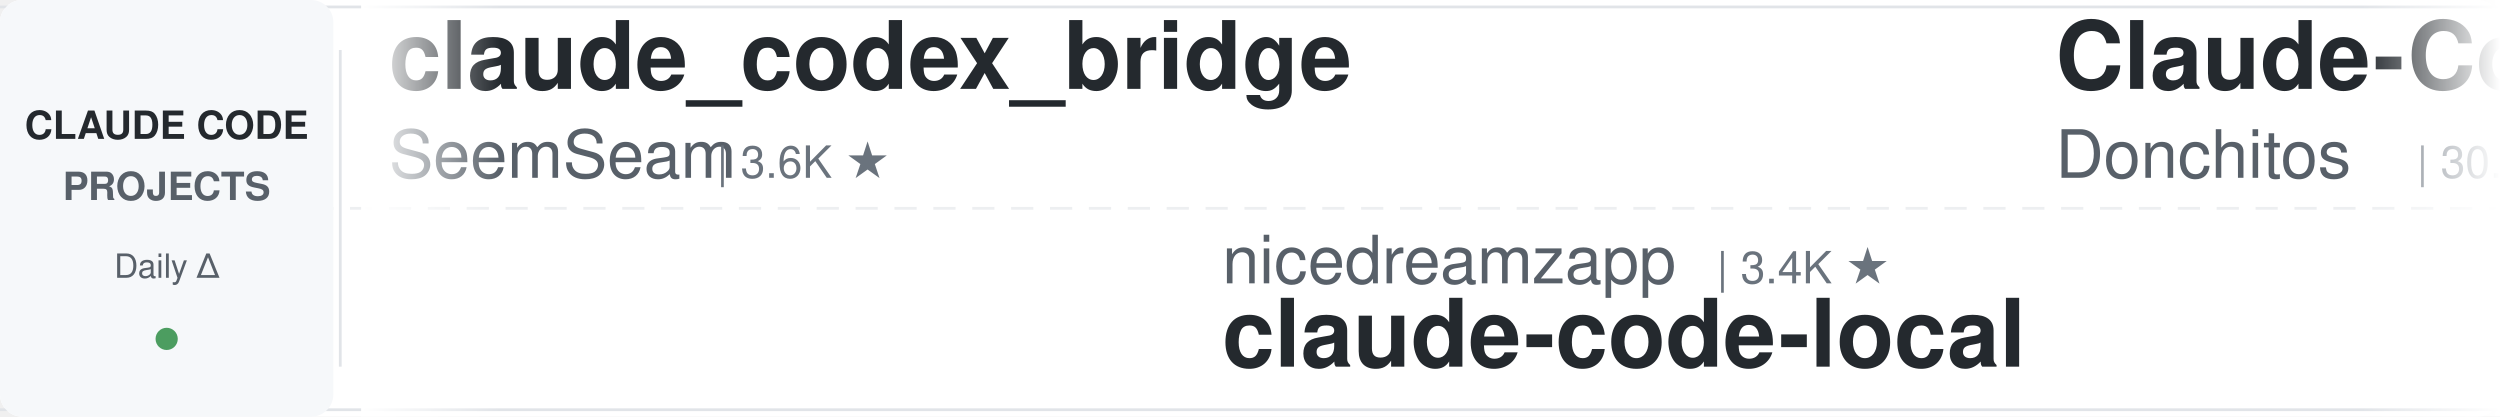
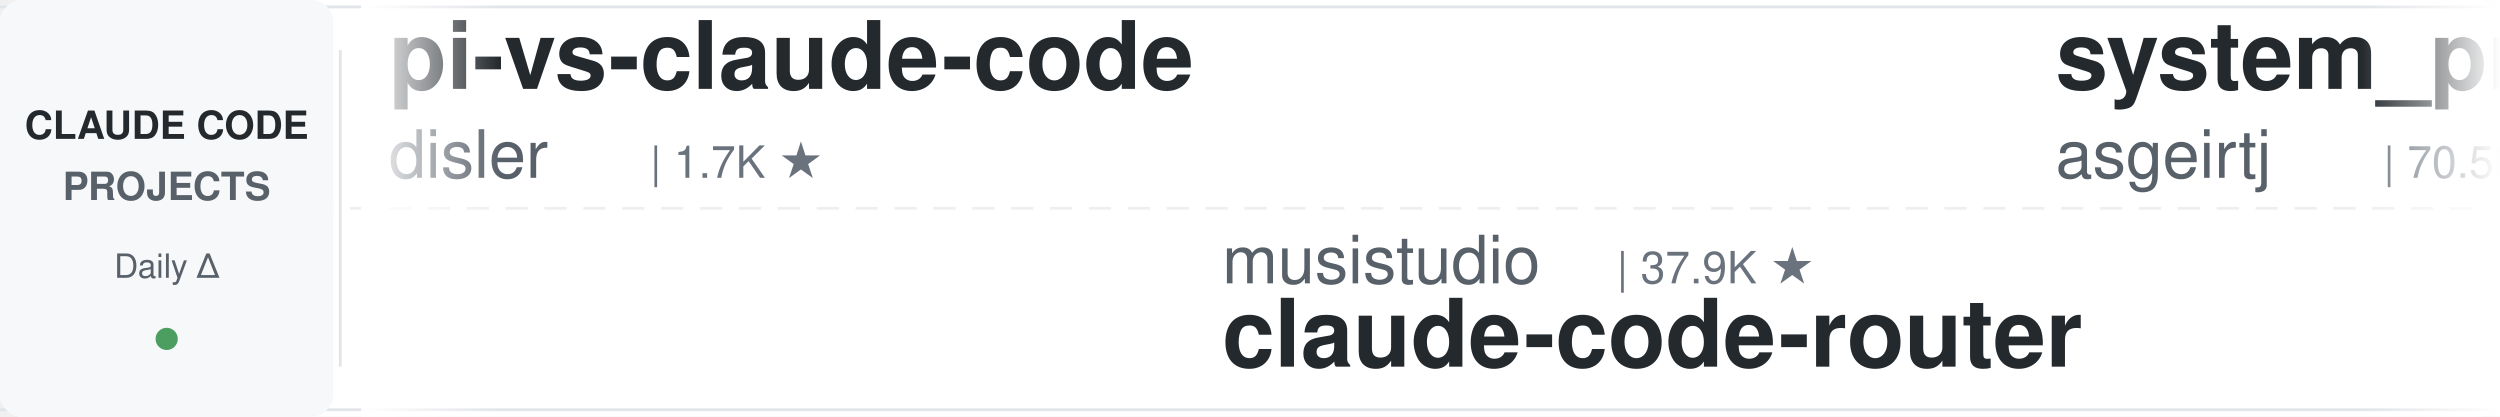
<svg xmlns="http://www.w3.org/2000/svg" width="900" height="150">
  <defs>
    <linearGradient id="leftFade" x1="0%" y1="0%" x2="100%" y2="0%">
      <stop offset="0%" style="stop-color:#ffffff;stop-opacity:1" />
      <stop offset="100%" style="stop-color:#ffffff;stop-opacity:0" />
    </linearGradient>
    <linearGradient id="rightFade" x1="0%" y1="0%" x2="100%" y2="0%">
      <stop offset="0%" style="stop-color:#ffffff;stop-opacity:0" />
      <stop offset="100%" style="stop-color:#ffffff;stop-opacity:1" />
    </linearGradient>
  </defs>
  <rect width="900" height="150" fill="#ffffff" rx="8" />
  <rect x="0" y="2" width="900" height="1" fill="#e1e4e8" />
  <rect x="0" y="147" width="900" height="1" fill="#e1e4e8" />
  <line x1="0" y1="75" x2="900" y2="75" stroke="#e1e4e8" stroke-width="1" stroke-dasharray="8 6" opacity="0.6" />
  <rect x="0" y="0" width="120" height="150" fill="#f6f8fa" rx="8" />
  <text x="60" y="50" font-family="-apple-system, BlinkMacSystemFont, 'Segoe UI', Helvetica, Arial, sans-serif" font-size="14" font-weight="600" fill="#24292e" text-anchor="middle">CLAUDE CODE</text>
  <text x="60" y="72" font-family="-apple-system, BlinkMacSystemFont, 'Segoe UI', Helvetica, Arial, sans-serif" font-size="14" font-weight="600" fill="#586069" text-anchor="middle">PROJECTS</text>
  <text x="60" y="100" font-family="-apple-system, BlinkMacSystemFont, 'Segoe UI', Helvetica, Arial, sans-serif" font-size="12" font-weight="500" fill="#586069" text-anchor="middle">Daily Δ</text>
  <circle cx="60" cy="122" r="4" fill="#22863a" opacity="0.8" />
  <rect x="122" y="18" width="1" height="114" fill="#e1e4e8" />
  <clipPath id="tickerClip">
    <rect x="130" y="0" width="770" height="150" />
  </clipPath>
  <g clip-path="url(#tickerClip)">
    <g id="tickerItems">
      <animateTransform attributeName="transform" attributeType="XML" type="translate" from="0 0" to="-3000 0" dur="54s" repeatCount="indefinite" />
      <g transform="translate(0, 0)">
-         <text x="140" y="32" font-family="-apple-system, BlinkMacSystemFont, 'Segoe UI', Helvetica, Arial, sans-serif" font-size="34" font-weight="600" fill="#24292e">claude_codex_bridge</text>
-         <text x="140" y="64" font-family="-apple-system, BlinkMacSystemFont, 'Segoe UI', Helvetica, Arial, sans-serif" font-size="24" font-weight="400" fill="#586069">SeemSeam</text>
-         <text x="258" y="64" font-family="-apple-system, BlinkMacSystemFont, 'Segoe UI', Helvetica, Arial, sans-serif" font-size="16" font-weight="500" fill="#6a737d">| 3.6K ★</text>
+         <text x="140" y="32" font-family="-apple-system, BlinkMacSystemFont, 'Segoe UI', Helvetica, Arial, sans-serif" font-size="34" font-weight="600" fill="#24292e">pi-vs-claude-code</text>
+         <text x="140" y="64" font-family="-apple-system, BlinkMacSystemFont, 'Segoe UI', Helvetica, Arial, sans-serif" font-size="24" font-weight="400" fill="#586069">disler</text>
+         <text x="234" y="64" font-family="-apple-system, BlinkMacSystemFont, 'Segoe UI', Helvetica, Arial, sans-serif" font-size="16" font-weight="500" fill="#6a737d">| 1.7K ★</text>
      </g>
      <g transform="translate(300, 0)">
-         <text x="140" y="102" font-family="-apple-system, BlinkMacSystemFont, 'Segoe UI', Helvetica, Arial, sans-serif" font-size="24" font-weight="400" fill="#586069">nicedreamzapp</text>
-         <text x="318" y="102" font-family="-apple-system, BlinkMacSystemFont, 'Segoe UI', Helvetica, Arial, sans-serif" font-size="16" font-weight="500" fill="#6a737d">| 3.4K ★</text>
-         <text x="140" y="132" font-family="-apple-system, BlinkMacSystemFont, 'Segoe UI', Helvetica, Arial, sans-serif" font-size="34" font-weight="600" fill="#24292e">claude-code-local</text>
+         <text x="140" y="102" font-family="-apple-system, BlinkMacSystemFont, 'Segoe UI', Helvetica, Arial, sans-serif" font-size="24" font-weight="400" fill="#586069">musistudio</text>
+         <text x="282" y="102" font-family="-apple-system, BlinkMacSystemFont, 'Segoe UI', Helvetica, Arial, sans-serif" font-size="16" font-weight="500" fill="#6a737d">| 37.9K ★</text>
+         <text x="140" y="132" font-family="-apple-system, BlinkMacSystemFont, 'Segoe UI', Helvetica, Arial, sans-serif" font-size="34" font-weight="600" fill="#24292e">claude-code-router</text>
      </g>
      <g transform="translate(600, 0)">
-         <text x="140" y="32" font-family="-apple-system, BlinkMacSystemFont, 'Segoe UI', Helvetica, Arial, sans-serif" font-size="34" font-weight="600" fill="#24292e">Claude-Code-Game-Studios</text>
-         <text x="140" y="64" font-family="-apple-system, BlinkMacSystemFont, 'Segoe UI', Helvetica, Arial, sans-serif" font-size="24" font-weight="400" fill="#586069">Donchitos</text>
-         <text x="270" y="64" font-family="-apple-system, BlinkMacSystemFont, 'Segoe UI', Helvetica, Arial, sans-serif" font-size="16" font-weight="500" fill="#6a737d">| 30.8K ★</text>
+         <text x="140" y="32" font-family="-apple-system, BlinkMacSystemFont, 'Segoe UI', Helvetica, Arial, sans-serif" font-size="34" font-weight="600" fill="#24292e">system_prompts_leaks</text>
+         <text x="140" y="64" font-family="-apple-system, BlinkMacSystemFont, 'Segoe UI', Helvetica, Arial, sans-serif" font-size="24" font-weight="400" fill="#586069">asgeirtj</text>
+         <text x="258" y="64" font-family="-apple-system, BlinkMacSystemFont, 'Segoe UI', Helvetica, Arial, sans-serif" font-size="16" font-weight="500" fill="#6a737d">| 70.5K ★</text>
      </g>
      <g transform="translate(900, 0)">
-         <text x="140" y="102" font-family="-apple-system, BlinkMacSystemFont, 'Segoe UI', Helvetica, Arial, sans-serif" font-size="24" font-weight="400" fill="#586069">xu-xiang</text>
-         <text x="258" y="102" font-family="-apple-system, BlinkMacSystemFont, 'Segoe UI', Helvetica, Arial, sans-serif" font-size="16" font-weight="500" fill="#6a737d">| 2.0K ★</text>
-         <text x="140" y="132" font-family="-apple-system, BlinkMacSystemFont, 'Segoe UI', Helvetica, Arial, sans-serif" font-size="34" font-weight="600" fill="#24292e">everything-claude-code-z...</text>
+         <text x="140" y="102" font-family="-apple-system, BlinkMacSystemFont, 'Segoe UI', Helvetica, Arial, sans-serif" font-size="24" font-weight="400" fill="#586069">Yeachan-Heo</text>
+         <text x="294" y="102" font-family="-apple-system, BlinkMacSystemFont, 'Segoe UI', Helvetica, Arial, sans-serif" font-size="16" font-weight="500" fill="#6a737d">| 40.5K ★</text>
+         <text x="140" y="132" font-family="-apple-system, BlinkMacSystemFont, 'Segoe UI', Helvetica, Arial, sans-serif" font-size="34" font-weight="600" fill="#24292e">oh-my-claudecode</text>
      </g>
      <g transform="translate(1200, 0)">
-         <text x="140" y="32" font-family="-apple-system, BlinkMacSystemFont, 'Segoe UI', Helvetica, Arial, sans-serif" font-size="34" font-weight="600" fill="#24292e">claude-code-skills</text>
-         <text x="140" y="64" font-family="-apple-system, BlinkMacSystemFont, 'Segoe UI', Helvetica, Arial, sans-serif" font-size="24" font-weight="400" fill="#586069">daymade</text>
-         <text x="246" y="64" font-family="-apple-system, BlinkMacSystemFont, 'Segoe UI', Helvetica, Arial, sans-serif" font-size="16" font-weight="500" fill="#6a737d">| 1.5K ★</text>
-       </g>
-       <g transform="translate(1500, 0)">
-         <text x="140" y="102" font-family="-apple-system, BlinkMacSystemFont, 'Segoe UI', Helvetica, Arial, sans-serif" font-size="24" font-weight="400" fill="#586069">overwirehq</text>
-         <text x="282" y="102" font-family="-apple-system, BlinkMacSystemFont, 'Segoe UI', Helvetica, Arial, sans-serif" font-size="16" font-weight="500" fill="#6a737d">| 2.8K ★</text>
-         <text x="140" y="132" font-family="-apple-system, BlinkMacSystemFont, 'Segoe UI', Helvetica, Arial, sans-serif" font-size="34" font-weight="600" fill="#24292e">claude-code-telegram</text>
-       </g>
-       <g transform="translate(1800, 0)">
-         <text x="140" y="32" font-family="-apple-system, BlinkMacSystemFont, 'Segoe UI', Helvetica, Arial, sans-serif" font-size="34" font-weight="600" fill="#24292e">claude_code_src</text>
-         <text x="140" y="64" font-family="-apple-system, BlinkMacSystemFont, 'Segoe UI', Helvetica, Arial, sans-serif" font-size="24" font-weight="400" fill="#586069">ponponon</text>
-         <text x="258" y="64" font-family="-apple-system, BlinkMacSystemFont, 'Segoe UI', Helvetica, Arial, sans-serif" font-size="16" font-weight="500" fill="#6a737d">| 2.3K ★</text>
-       </g>
-       <g transform="translate(2100, 0)">
-         <text x="140" y="102" font-family="-apple-system, BlinkMacSystemFont, 'Segoe UI', Helvetica, Arial, sans-serif" font-size="24" font-weight="400" fill="#586069">1rgs</text>
-         <text x="210" y="102" font-family="-apple-system, BlinkMacSystemFont, 'Segoe UI', Helvetica, Arial, sans-serif" font-size="16" font-weight="500" fill="#6a737d">| 3.8K ★</text>
-         <text x="140" y="132" font-family="-apple-system, BlinkMacSystemFont, 'Segoe UI', Helvetica, Arial, sans-serif" font-size="34" font-weight="600" fill="#24292e">claude-code-proxy</text>
-       </g>
-       <g transform="translate(2400, 0)">
        <text x="140" y="32" font-family="-apple-system, BlinkMacSystemFont, 'Segoe UI', Helvetica, Arial, sans-serif" font-size="34" font-weight="600" fill="#24292e">arcads-claude-code-mrpai...</text>
        <text x="140" y="64" font-family="-apple-system, BlinkMacSystemFont, 'Segoe UI', Helvetica, Arial, sans-serif" font-size="24" font-weight="400" fill="#586069">mrpaidsocial</text>
        <text x="306" y="64" font-family="-apple-system, BlinkMacSystemFont, 'Segoe UI', Helvetica, Arial, sans-serif" font-size="16" font-weight="500" fill="#6a737d">| 1.6K ★</text>
      </g>
+       <g transform="translate(1500, 0)">
+         <text x="140" y="102" font-family="-apple-system, BlinkMacSystemFont, 'Segoe UI', Helvetica, Arial, sans-serif" font-size="24" font-weight="400" fill="#586069">andrew-kramer-inno</text>
+         <text x="378" y="102" font-family="-apple-system, BlinkMacSystemFont, 'Segoe UI', Helvetica, Arial, sans-serif" font-size="16" font-weight="500" fill="#6a737d">| 595 ★</text>
+         <text x="140" y="132" font-family="-apple-system, BlinkMacSystemFont, 'Segoe UI', Helvetica, Arial, sans-serif" font-size="34" font-weight="600" fill="#24292e">claude-code-source-build</text>
+       </g>
+       <g transform="translate(1800, 0)">
+         <text x="140" y="32" font-family="-apple-system, BlinkMacSystemFont, 'Segoe UI', Helvetica, Arial, sans-serif" font-size="34" font-weight="600" fill="#24292e">claude-code-tips</text>
+         <text x="140" y="64" font-family="-apple-system, BlinkMacSystemFont, 'Segoe UI', Helvetica, Arial, sans-serif" font-size="24" font-weight="400" fill="#586069">ykdojo</text>
+         <text x="234" y="64" font-family="-apple-system, BlinkMacSystemFont, 'Segoe UI', Helvetica, Arial, sans-serif" font-size="16" font-weight="500" fill="#6a737d">| 10.3K ★</text>
+       </g>
+       <g transform="translate(2100, 0)">
+         <text x="140" y="102" font-family="-apple-system, BlinkMacSystemFont, 'Segoe UI', Helvetica, Arial, sans-serif" font-size="24" font-weight="400" fill="#586069">Chachamaru127</text>
+         <text x="318" y="102" font-family="-apple-system, BlinkMacSystemFont, 'Segoe UI', Helvetica, Arial, sans-serif" font-size="16" font-weight="500" fill="#6a737d">| 3.2K ★</text>
+         <text x="140" y="132" font-family="-apple-system, BlinkMacSystemFont, 'Segoe UI', Helvetica, Arial, sans-serif" font-size="34" font-weight="600" fill="#24292e">claude-code-harness</text>
+       </g>
+       <g transform="translate(2400, 0)">
+         <text x="140" y="32" font-family="-apple-system, BlinkMacSystemFont, 'Segoe UI', Helvetica, Arial, sans-serif" font-size="34" font-weight="600" fill="#24292e">my-claude-code-setup</text>
+         <text x="140" y="64" font-family="-apple-system, BlinkMacSystemFont, 'Segoe UI', Helvetica, Arial, sans-serif" font-size="24" font-weight="400" fill="#586069">centminmod</text>
+         <text x="282" y="64" font-family="-apple-system, BlinkMacSystemFont, 'Segoe UI', Helvetica, Arial, sans-serif" font-size="16" font-weight="500" fill="#6a737d">| 2.7K ★</text>
+       </g>
      <g transform="translate(2700, 0)">
-         <text x="140" y="102" font-family="-apple-system, BlinkMacSystemFont, 'Segoe UI', Helvetica, Arial, sans-serif" font-size="24" font-weight="400" fill="#586069">davila7</text>
-         <text x="246" y="102" font-family="-apple-system, BlinkMacSystemFont, 'Segoe UI', Helvetica, Arial, sans-serif" font-size="16" font-weight="500" fill="#6a737d">| 33.0K ★</text>
-         <text x="140" y="132" font-family="-apple-system, BlinkMacSystemFont, 'Segoe UI', Helvetica, Arial, sans-serif" font-size="34" font-weight="600" fill="#24292e">claude-code-templates</text>
+         <text x="140" y="102" font-family="-apple-system, BlinkMacSystemFont, 'Segoe UI', Helvetica, Arial, sans-serif" font-size="24" font-weight="400" fill="#586069">digitalsamba</text>
+         <text x="306" y="102" font-family="-apple-system, BlinkMacSystemFont, 'Segoe UI', Helvetica, Arial, sans-serif" font-size="16" font-weight="500" fill="#6a737d">| 2.4K ★</text>
+         <text x="140" y="132" font-family="-apple-system, BlinkMacSystemFont, 'Segoe UI', Helvetica, Arial, sans-serif" font-size="34" font-weight="600" fill="#24292e">claude-code-video-toolki...</text>
      </g>
      <g transform="translate(3000, 0)">
-         <text x="140" y="32" font-family="-apple-system, BlinkMacSystemFont, 'Segoe UI', Helvetica, Arial, sans-serif" font-size="34" font-weight="600" fill="#24292e">claude_codex_bridge</text>
-         <text x="140" y="64" font-family="-apple-system, BlinkMacSystemFont, 'Segoe UI', Helvetica, Arial, sans-serif" font-size="24" font-weight="400" fill="#586069">SeemSeam</text>
-         <text x="258" y="64" font-family="-apple-system, BlinkMacSystemFont, 'Segoe UI', Helvetica, Arial, sans-serif" font-size="16" font-weight="500" fill="#6a737d">| 3.6K ★</text>
+         <text x="140" y="32" font-family="-apple-system, BlinkMacSystemFont, 'Segoe UI', Helvetica, Arial, sans-serif" font-size="34" font-weight="600" fill="#24292e">pi-vs-claude-code</text>
+         <text x="140" y="64" font-family="-apple-system, BlinkMacSystemFont, 'Segoe UI', Helvetica, Arial, sans-serif" font-size="24" font-weight="400" fill="#586069">disler</text>
+         <text x="234" y="64" font-family="-apple-system, BlinkMacSystemFont, 'Segoe UI', Helvetica, Arial, sans-serif" font-size="16" font-weight="500" fill="#6a737d">| 1.7K ★</text>
      </g>
      <g transform="translate(3300, 0)">
-         <text x="140" y="102" font-family="-apple-system, BlinkMacSystemFont, 'Segoe UI', Helvetica, Arial, sans-serif" font-size="24" font-weight="400" fill="#586069">nicedreamzapp</text>
-         <text x="318" y="102" font-family="-apple-system, BlinkMacSystemFont, 'Segoe UI', Helvetica, Arial, sans-serif" font-size="16" font-weight="500" fill="#6a737d">| 3.4K ★</text>
-         <text x="140" y="132" font-family="-apple-system, BlinkMacSystemFont, 'Segoe UI', Helvetica, Arial, sans-serif" font-size="34" font-weight="600" fill="#24292e">claude-code-local</text>
+         <text x="140" y="102" font-family="-apple-system, BlinkMacSystemFont, 'Segoe UI', Helvetica, Arial, sans-serif" font-size="24" font-weight="400" fill="#586069">musistudio</text>
+         <text x="282" y="102" font-family="-apple-system, BlinkMacSystemFont, 'Segoe UI', Helvetica, Arial, sans-serif" font-size="16" font-weight="500" fill="#6a737d">| 37.9K ★</text>
+         <text x="140" y="132" font-family="-apple-system, BlinkMacSystemFont, 'Segoe UI', Helvetica, Arial, sans-serif" font-size="34" font-weight="600" fill="#24292e">claude-code-router</text>
      </g>
      <g transform="translate(3600, 0)">
-         <text x="140" y="32" font-family="-apple-system, BlinkMacSystemFont, 'Segoe UI', Helvetica, Arial, sans-serif" font-size="34" font-weight="600" fill="#24292e">Claude-Code-Game-Studios</text>
-         <text x="140" y="64" font-family="-apple-system, BlinkMacSystemFont, 'Segoe UI', Helvetica, Arial, sans-serif" font-size="24" font-weight="400" fill="#586069">Donchitos</text>
-         <text x="270" y="64" font-family="-apple-system, BlinkMacSystemFont, 'Segoe UI', Helvetica, Arial, sans-serif" font-size="16" font-weight="500" fill="#6a737d">| 30.8K ★</text>
+         <text x="140" y="32" font-family="-apple-system, BlinkMacSystemFont, 'Segoe UI', Helvetica, Arial, sans-serif" font-size="34" font-weight="600" fill="#24292e">system_prompts_leaks</text>
+         <text x="140" y="64" font-family="-apple-system, BlinkMacSystemFont, 'Segoe UI', Helvetica, Arial, sans-serif" font-size="24" font-weight="400" fill="#586069">asgeirtj</text>
+         <text x="258" y="64" font-family="-apple-system, BlinkMacSystemFont, 'Segoe UI', Helvetica, Arial, sans-serif" font-size="16" font-weight="500" fill="#6a737d">| 70.5K ★</text>
      </g>
      <g transform="translate(3900, 0)">
-         <text x="140" y="102" font-family="-apple-system, BlinkMacSystemFont, 'Segoe UI', Helvetica, Arial, sans-serif" font-size="24" font-weight="400" fill="#586069">xu-xiang</text>
-         <text x="258" y="102" font-family="-apple-system, BlinkMacSystemFont, 'Segoe UI', Helvetica, Arial, sans-serif" font-size="16" font-weight="500" fill="#6a737d">| 2.0K ★</text>
-         <text x="140" y="132" font-family="-apple-system, BlinkMacSystemFont, 'Segoe UI', Helvetica, Arial, sans-serif" font-size="34" font-weight="600" fill="#24292e">everything-claude-code-z...</text>
+         <text x="140" y="102" font-family="-apple-system, BlinkMacSystemFont, 'Segoe UI', Helvetica, Arial, sans-serif" font-size="24" font-weight="400" fill="#586069">Yeachan-Heo</text>
+         <text x="294" y="102" font-family="-apple-system, BlinkMacSystemFont, 'Segoe UI', Helvetica, Arial, sans-serif" font-size="16" font-weight="500" fill="#6a737d">| 40.5K ★</text>
+         <text x="140" y="132" font-family="-apple-system, BlinkMacSystemFont, 'Segoe UI', Helvetica, Arial, sans-serif" font-size="34" font-weight="600" fill="#24292e">oh-my-claudecode</text>
      </g>
    </g>
  </g>
  <rect x="130" y="0" width="50" height="150" fill="url(#leftFade)" />
  <rect x="850" y="0" width="50" height="150" fill="url(#rightFade)" />
</svg>
